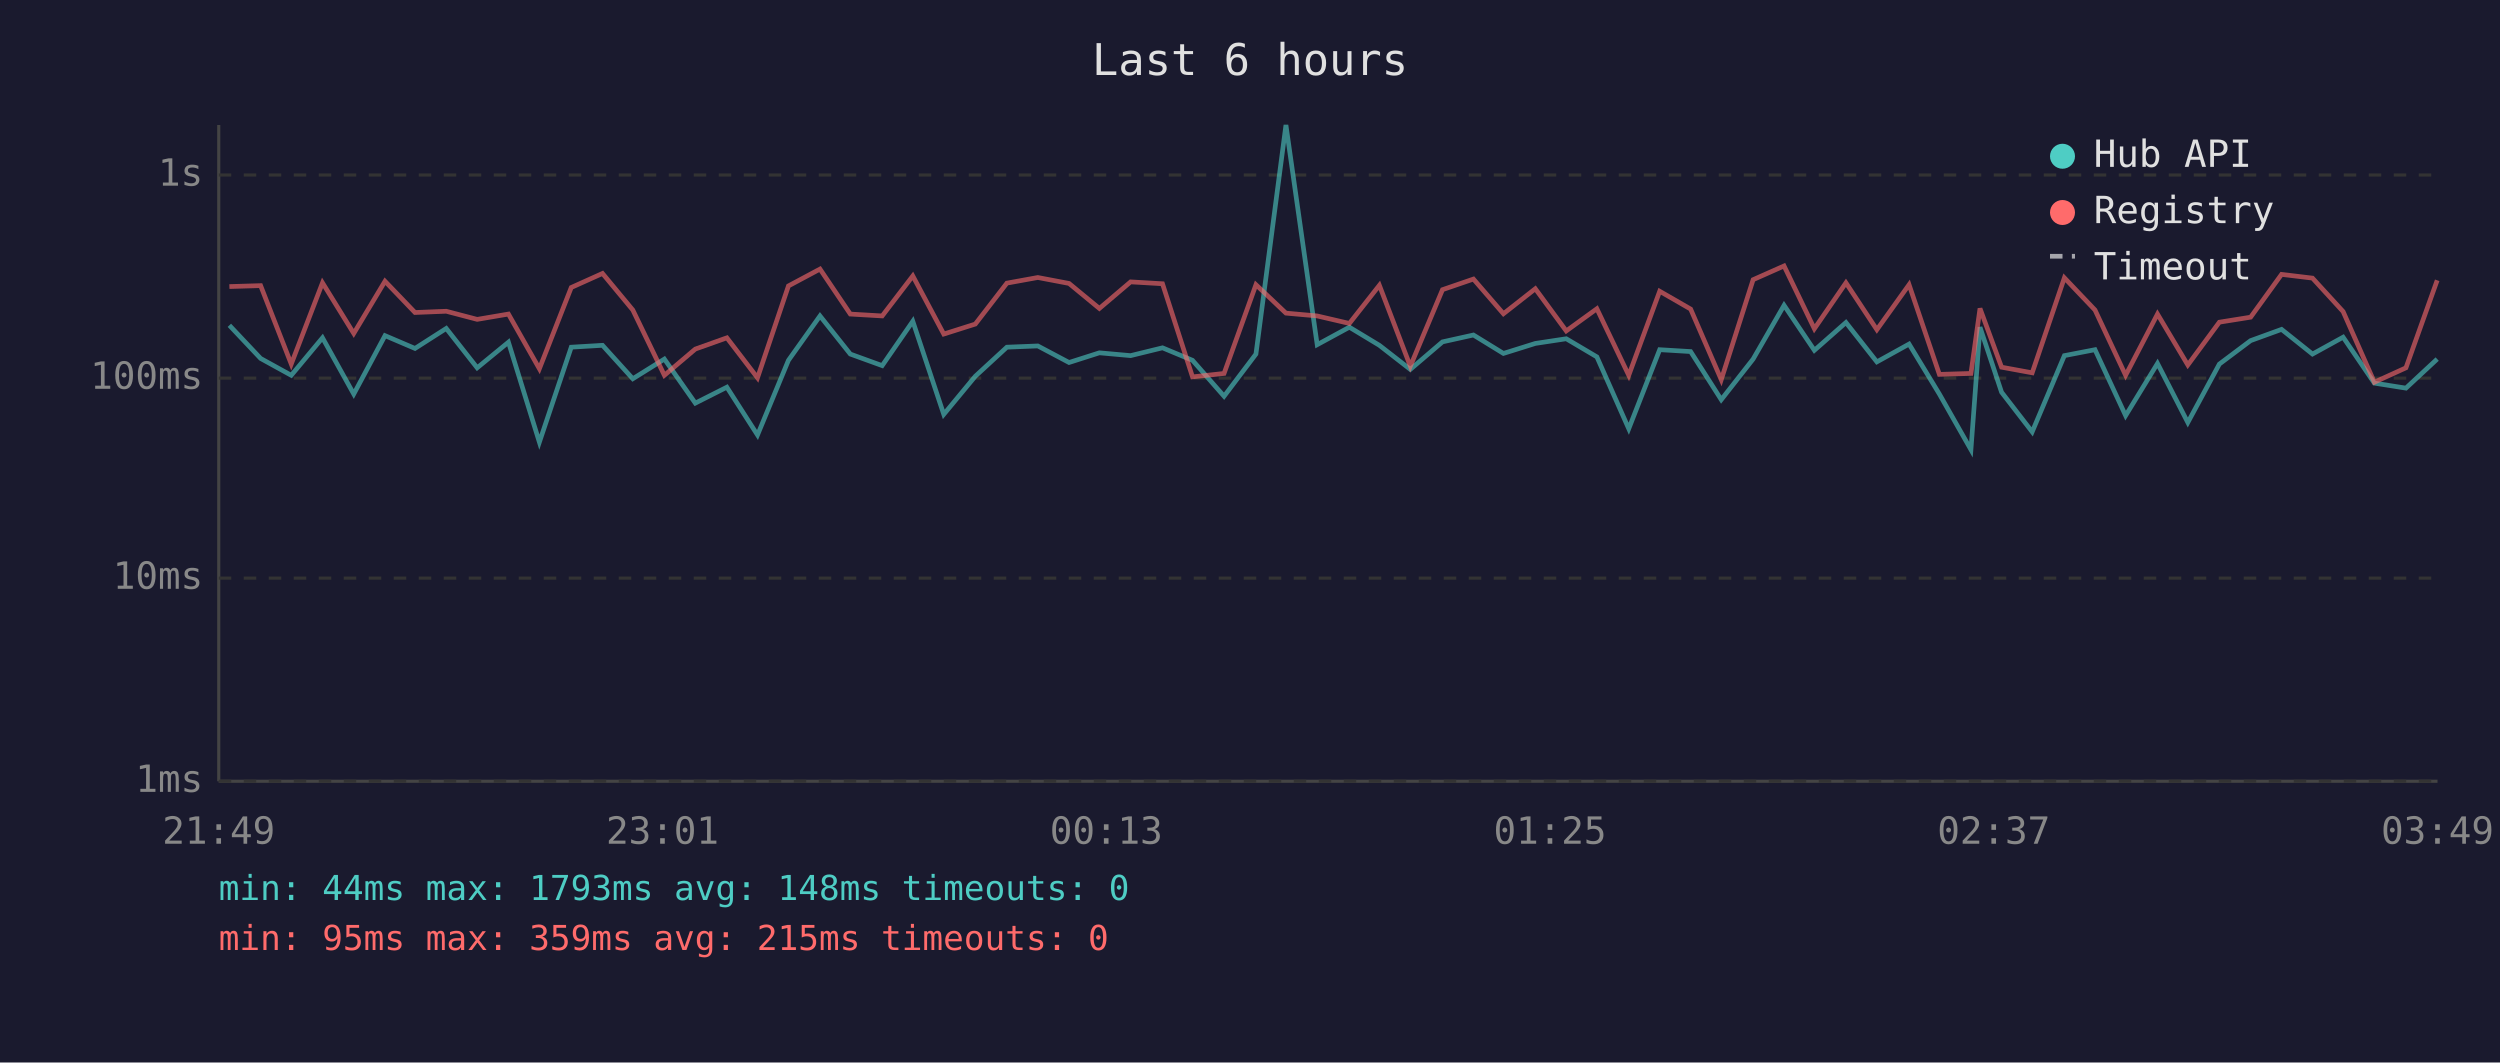
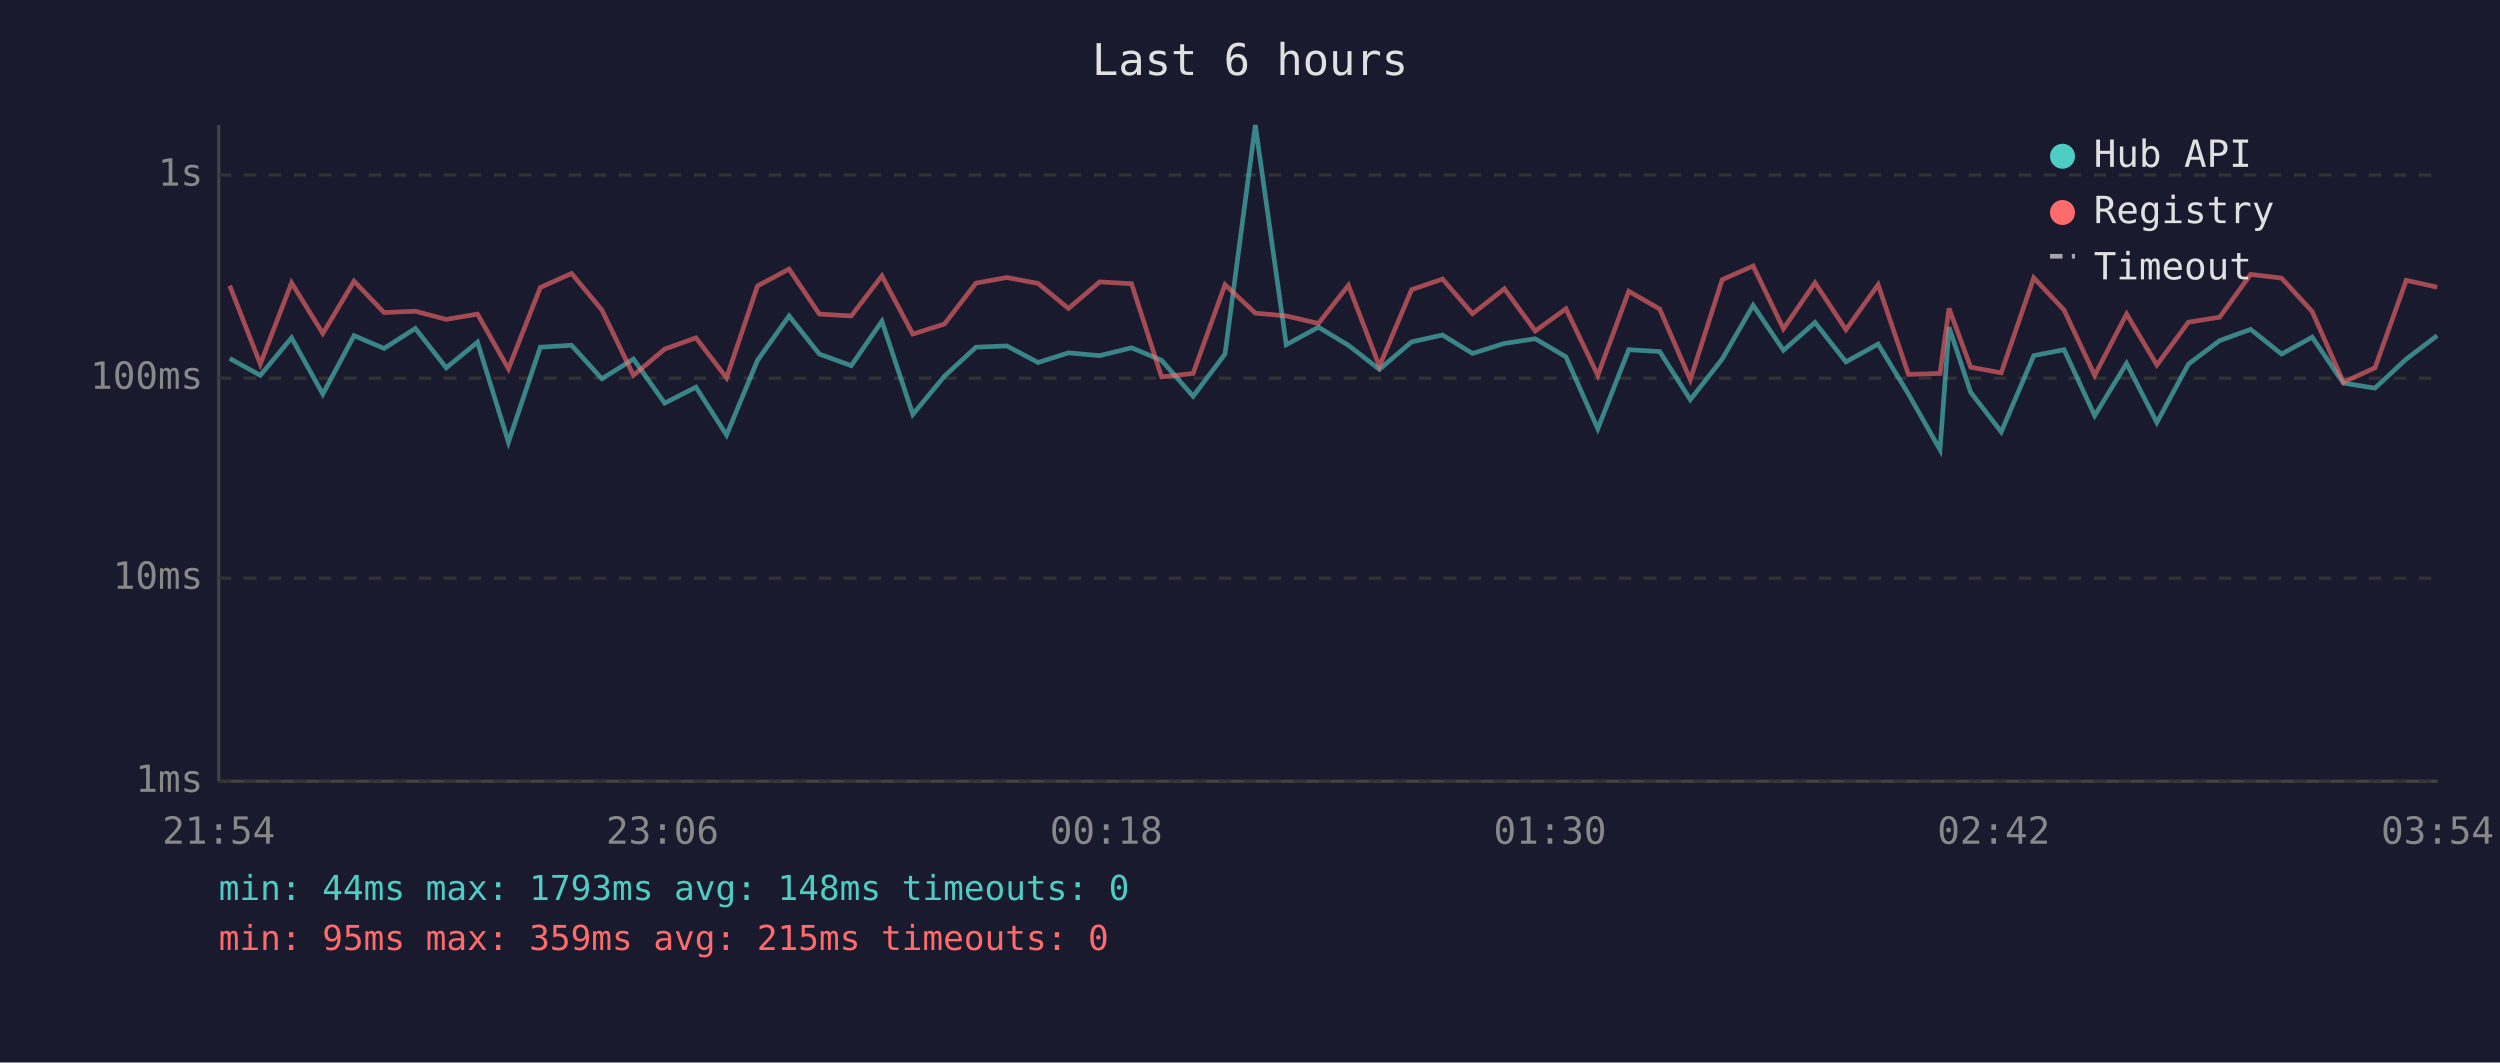
<svg xmlns="http://www.w3.org/2000/svg" viewBox="0 0 800 340" font-family="monospace" font-size="12">
  <rect width="800" height="340" fill="#1a1a2e" />
  <text x="400" y="24" fill="#e0e0e0" font-size="14" text-anchor="middle">Last 6 hours</text>
  <line x1="70" y1="40" x2="70" y2="250" stroke="#444" stroke-width="1" />
  <line x1="70" y1="250" x2="780" y2="250" stroke="#444" stroke-width="1" />
  <line x1="70" y1="250" x2="780" y2="250" stroke="#333" stroke-width="1" stroke-dasharray="4" />
  <text x="65" y="250" fill="#888" text-anchor="end" dominant-baseline="middle">1ms</text>
  <line x1="70" y1="185" x2="780" y2="185" stroke="#333" stroke-width="1" stroke-dasharray="4" />
  <text x="65" y="185" fill="#888" text-anchor="end" dominant-baseline="middle">10ms</text>
  <line x1="70" y1="121" x2="780" y2="121" stroke="#333" stroke-width="1" stroke-dasharray="4" />
  <text x="65" y="121" fill="#888" text-anchor="end" dominant-baseline="middle">100ms</text>
  <line x1="70" y1="56" x2="780" y2="56" stroke="#333" stroke-width="1" stroke-dasharray="4" />
  <text x="65" y="56" fill="#888" text-anchor="end" dominant-baseline="middle">1s</text>
-   <text x="70" y="270" fill="#888" text-anchor="middle">21:49</text>
-   <text x="212" y="270" fill="#888" text-anchor="middle">23:01</text>
-   <text x="354" y="270" fill="#888" text-anchor="middle">00:13</text>
-   <text x="496" y="270" fill="#888" text-anchor="middle">01:25</text>
-   <text x="638" y="270" fill="#888" text-anchor="middle">02:37</text>
-   <text x="780" y="270" fill="#888" text-anchor="middle">03:49</text>
-   <polyline points="73.4,104.1 83.4,114.7 93.2,120.1 103.2,108.1 113.2,126.1 123.2,107.4 132.8,111.5 142.8,105.1 152.7,117.7 162.7,109.5 172.6,141.5 182.8,111.1 192.8,110.5 202.5,121.2 212.6,114.9 222.5,129.0 232.6,123.9 242.4,139.2 252.3,115.3 262.4,101.1 272.1,113.3 282.3,117.0 292.1,102.8 302.0,132.6 312.1,120.4 322.2,111.1 332.1,110.7 342.1,116.0 351.8,112.9 361.8,113.8 372.0,111.3 381.6,115.3 391.7,126.8 401.9,113.3 411.5,40.0 421.5,110.3 431.8,104.7 441.4,110.5 451.3,118.2 461.6,109.4 471.5,107.2 481.1,113.1 491.3,109.9 501.2,108.4 511.0,114.2 521.2,137.2 531.1,111.9 541.0,112.5 550.8,127.9 561.0,114.9 570.9,97.7 580.6,112.1 590.7,103.2 600.6,115.8 610.9,110.1 620.6,126.1 630.7,143.9 633.6,104.7 640.5,125.5 650.3,138.2 660.6,113.8 670.4,111.9 680.2,133.0 690.4,116.3 700.1,135.2 710.2,116.5 720.2,109.0 730.1,105.4 740.0,113.3 749.8,107.9 759.8,122.6 769.9,124.2 779.9,114.9" fill="none" stroke="#4ecdc4" stroke-width="1.5" opacity="0.6" />
-   <polyline points="73.4,91.7 83.4,91.4 93.2,116.5 103.2,90.5 113.2,106.7 123.2,90.0 132.8,100.0 142.8,99.6 152.7,102.2 162.7,100.5 172.6,118.0 182.8,92.0 192.8,87.5 202.5,99.2 212.6,120.1 222.5,111.7 232.6,108.1 242.4,120.9 252.3,91.5 262.4,86.1 272.1,100.5 282.3,101.1 292.1,88.3 302.0,106.9 312.1,103.7 322.2,90.6 332.1,88.8 342.1,90.7 351.8,98.7 361.8,90.2 372.0,90.8 381.6,120.6 391.7,119.5 401.9,91.1 411.5,100.2 421.5,101.1 431.8,103.5 441.4,91.3 451.3,117.2 461.6,92.7 471.5,89.3 481.1,100.4 491.3,92.4 501.2,105.9 511.0,98.8 521.2,120.1 531.1,93.2 541.0,98.9 550.8,121.5 561.0,89.5 570.9,85.1 580.6,105.2 590.7,90.5 600.6,105.5 610.9,91.1 620.6,119.8 630.7,119.5 633.6,98.7 640.5,117.5 650.3,119.3 660.6,88.9 670.4,99.2 680.2,120.1 690.4,100.5 700.1,116.8 710.2,103.1 720.2,101.5 730.1,87.8 740.0,89.0 749.8,99.7 759.8,122.3 769.9,117.7 779.9,89.7" fill="none" stroke="#ff6b6b" stroke-width="1.5" opacity="0.6" />
+   <text x="70" y="270" fill="#888" text-anchor="middle">21:54</text>
+   <text x="212" y="270" fill="#888" text-anchor="middle">23:06</text>
+   <text x="354" y="270" fill="#888" text-anchor="middle">00:18</text>
+   <text x="496" y="270" fill="#888" text-anchor="middle">01:30</text>
+   <text x="638" y="270" fill="#888" text-anchor="middle">02:42</text>
+   <text x="780" y="270" fill="#888" text-anchor="middle">03:54</text>
+   <polyline points="73.5,114.7 83.3,120.1 93.3,108.1 103.3,126.1 113.3,107.4 122.9,111.5 132.9,105.1 142.8,117.7 152.8,109.5 162.7,141.5 172.9,111.1 182.9,110.5 192.6,121.2 202.7,114.9 212.7,129.0 222.7,123.9 232.5,139.2 242.4,115.3 252.5,101.1 262.2,113.3 272.4,117.0 282.2,102.8 292.1,132.6 302.2,120.4 312.3,111.1 322.2,110.7 332.2,116.0 341.9,112.9 351.9,113.8 362.1,111.3 371.7,115.3 381.8,126.8 392.0,113.3 401.7,40.0 411.6,110.3 421.9,104.7 431.5,110.5 441.4,118.2 451.7,109.4 461.6,107.2 471.2,113.1 481.4,109.9 491.3,108.4 501.1,114.2 511.3,137.2 521.2,111.9 531.1,112.5 540.9,127.9 551.1,114.9 561.0,97.7 570.7,112.1 580.8,103.2 590.7,115.8 601.0,110.1 610.7,126.1 620.8,143.9 623.7,104.7 630.6,125.5 640.4,138.2 650.8,113.8 660.5,111.9 670.3,133.0 680.5,116.3 690.2,135.2 700.3,116.5 710.3,109.0 720.2,105.4 730.1,113.3 739.9,107.9 749.9,122.6 760.0,124.2 770.0,114.9 779.9,107.4" fill="none" stroke="#4ecdc4" stroke-width="1.5" opacity="0.6" />
+   <polyline points="73.5,91.4 83.3,116.5 93.3,90.5 103.3,106.7 113.3,90.0 122.9,100.0 132.9,99.6 142.8,102.2 152.8,100.5 162.7,118.0 172.9,92.0 182.9,87.5 192.6,99.2 202.7,120.1 212.7,111.7 222.7,108.1 232.5,120.9 242.4,91.5 252.5,86.1 262.2,100.5 272.4,101.1 282.2,88.3 292.1,106.9 302.2,103.7 312.3,90.6 322.2,88.8 332.2,90.7 341.9,98.7 351.9,90.2 362.1,90.8 371.7,120.6 381.8,119.5 392.0,91.1 401.7,100.2 411.6,101.1 421.9,103.5 431.5,91.3 441.4,117.2 451.7,92.7 461.6,89.3 471.2,100.4 481.4,92.4 491.3,105.9 501.1,98.8 511.3,120.1 521.2,93.2 531.1,98.9 540.9,121.5 551.1,89.5 561.0,85.1 570.7,105.2 580.8,90.5 590.7,105.5 601.0,91.1 610.7,119.8 620.8,119.5 623.7,98.7 630.6,117.5 640.4,119.3 650.8,88.9 660.5,99.2 670.3,120.1 680.5,100.5 690.2,116.8 700.3,103.1 710.3,101.5 720.2,87.8 730.1,89.0 739.9,99.7 749.9,122.3 760.0,117.7 770.0,89.7 779.9,91.9" fill="none" stroke="#ff6b6b" stroke-width="1.5" opacity="0.6" />
  <circle cx="660" cy="50" r="4" fill="#4ecdc4" />
  <text x="670" y="50" fill="#e0e0e0" dominant-baseline="middle">Hub API</text>
  <circle cx="660" cy="68" r="4" fill="#ff6b6b" />
  <text x="670" y="68" fill="#e0e0e0" dominant-baseline="middle">Registry</text>
  <line x1="656" y1="82" x2="664" y2="82" stroke="#e0e0e0" stroke-width="1.5" stroke-dasharray="4,3" opacity="0.7" />
  <text x="670" y="86" fill="#e0e0e0" dominant-baseline="middle">Timeout</text>
  <text x="70" y="288" fill="#4ecdc4" font-size="11">min: 44ms  max: 1793ms  avg: 148ms  timeouts: 0</text>
  <text x="70" y="304" fill="#ff6b6b" font-size="11">min: 95ms  max: 359ms  avg: 215ms  timeouts: 0</text>
</svg>
